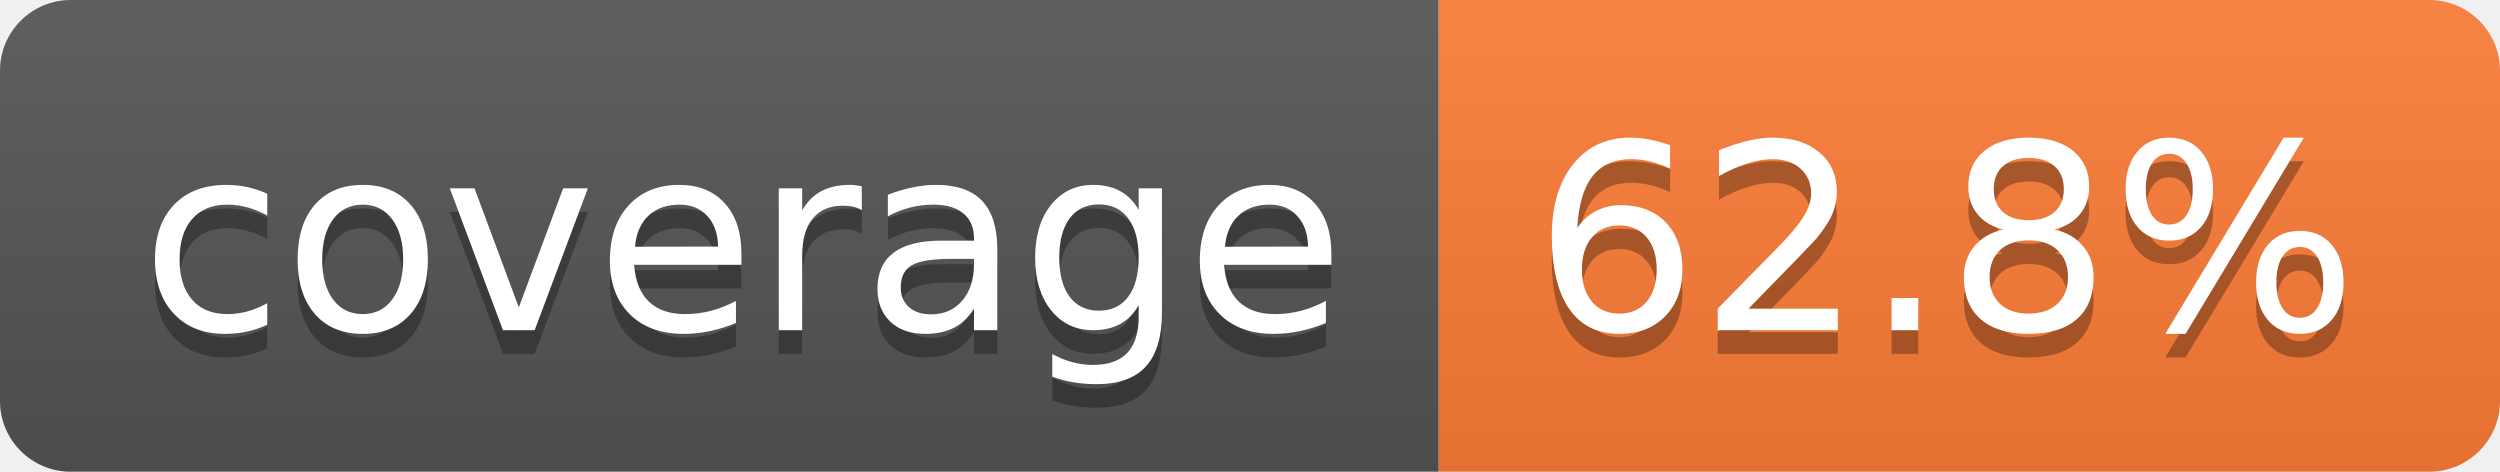
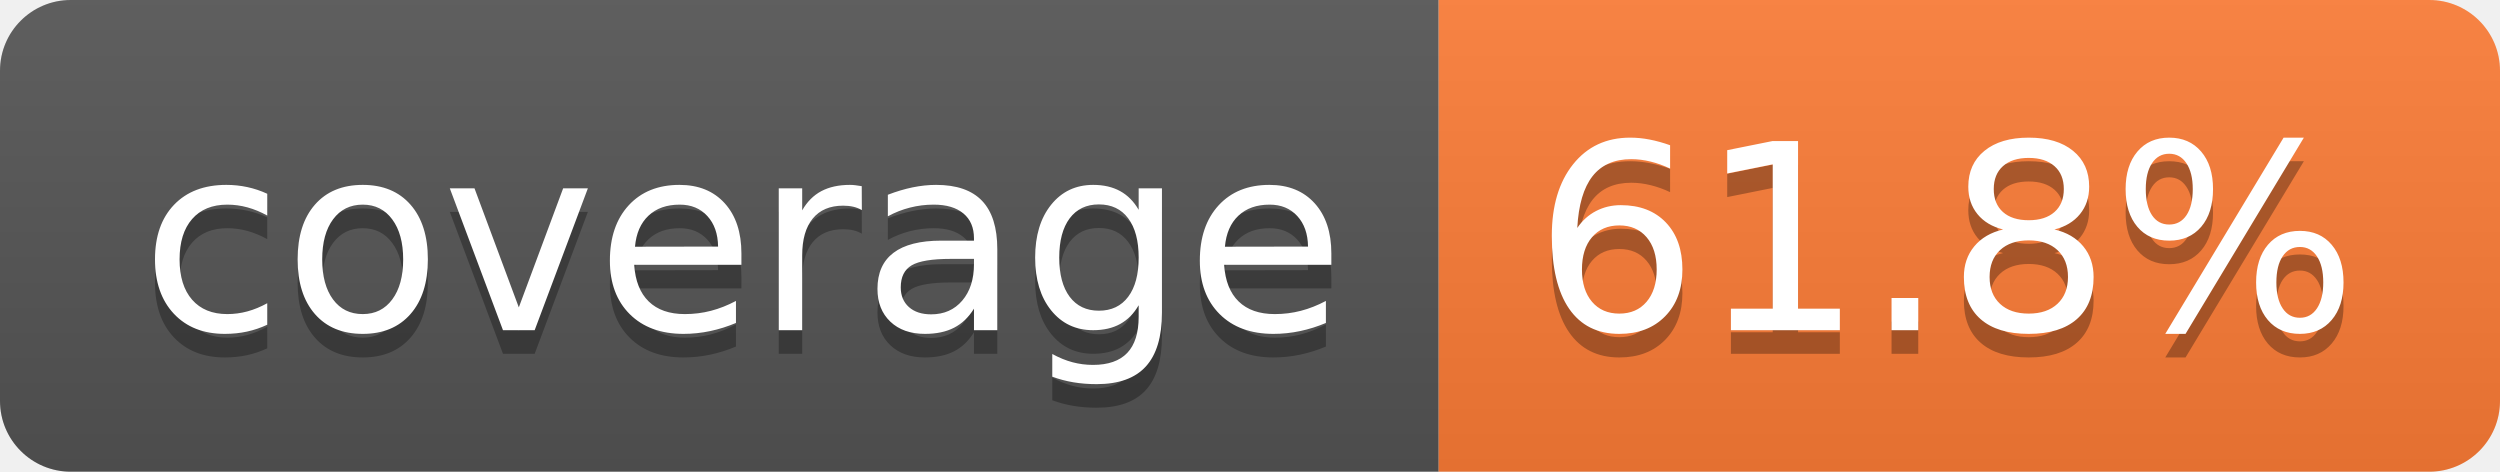
- <svg xmlns="http://www.w3.org/2000/svg" width="106" height="20" role="img" aria-label="coverage: 62.8%">
+ <svg xmlns="http://www.w3.org/2000/svg" width="106" height="20" role="img" aria-label="coverage: 61.8%">
  <linearGradient id="s" x2="0" y2="100%">
    <stop offset="0" stop-color="#bbb" stop-opacity=".1" />
    <stop offset="1" stop-opacity=".1" />
  </linearGradient>
  <clipPath id="r">
    <rect width="106" height="20" rx="3" fill="#fff" />
  </clipPath>
  <g clip-path="url(#r)">
    <rect width="61" height="20" fill="#555" />
    <rect x="61" width="45" height="20" fill="#fe7d37" />
    <rect width="106" height="20" fill="url(#s)" />
  </g>
  <g fill="#fff" text-anchor="middle" font-family="Verdana,Geneva,DejaVu Sans,sans-serif" text-rendering="geometricPrecision" font-size="110">
    <text aria-hidden="true" x="315" y="150" fill="#010101" fill-opacity=".3" transform="scale(.1)" textLength="510">coverage</text>
    <text x="315" y="140" transform="scale(.1)" fill="#fff" textLength="510">coverage</text>
-     <text aria-hidden="true" x="825" y="150" fill="#010101" fill-opacity=".3" transform="scale(.1)" textLength="350">62.8%</text>
-     <text x="825" y="140" transform="scale(.1)" fill="#fff" textLength="350">62.8%</text>
+     <text aria-hidden="true" x="825" y="150" fill="#010101" fill-opacity=".3" transform="scale(.1)" textLength="350">61.8%</text>
+     <text x="825" y="140" transform="scale(.1)" fill="#fff" textLength="350">61.8%</text>
  </g>
</svg>
